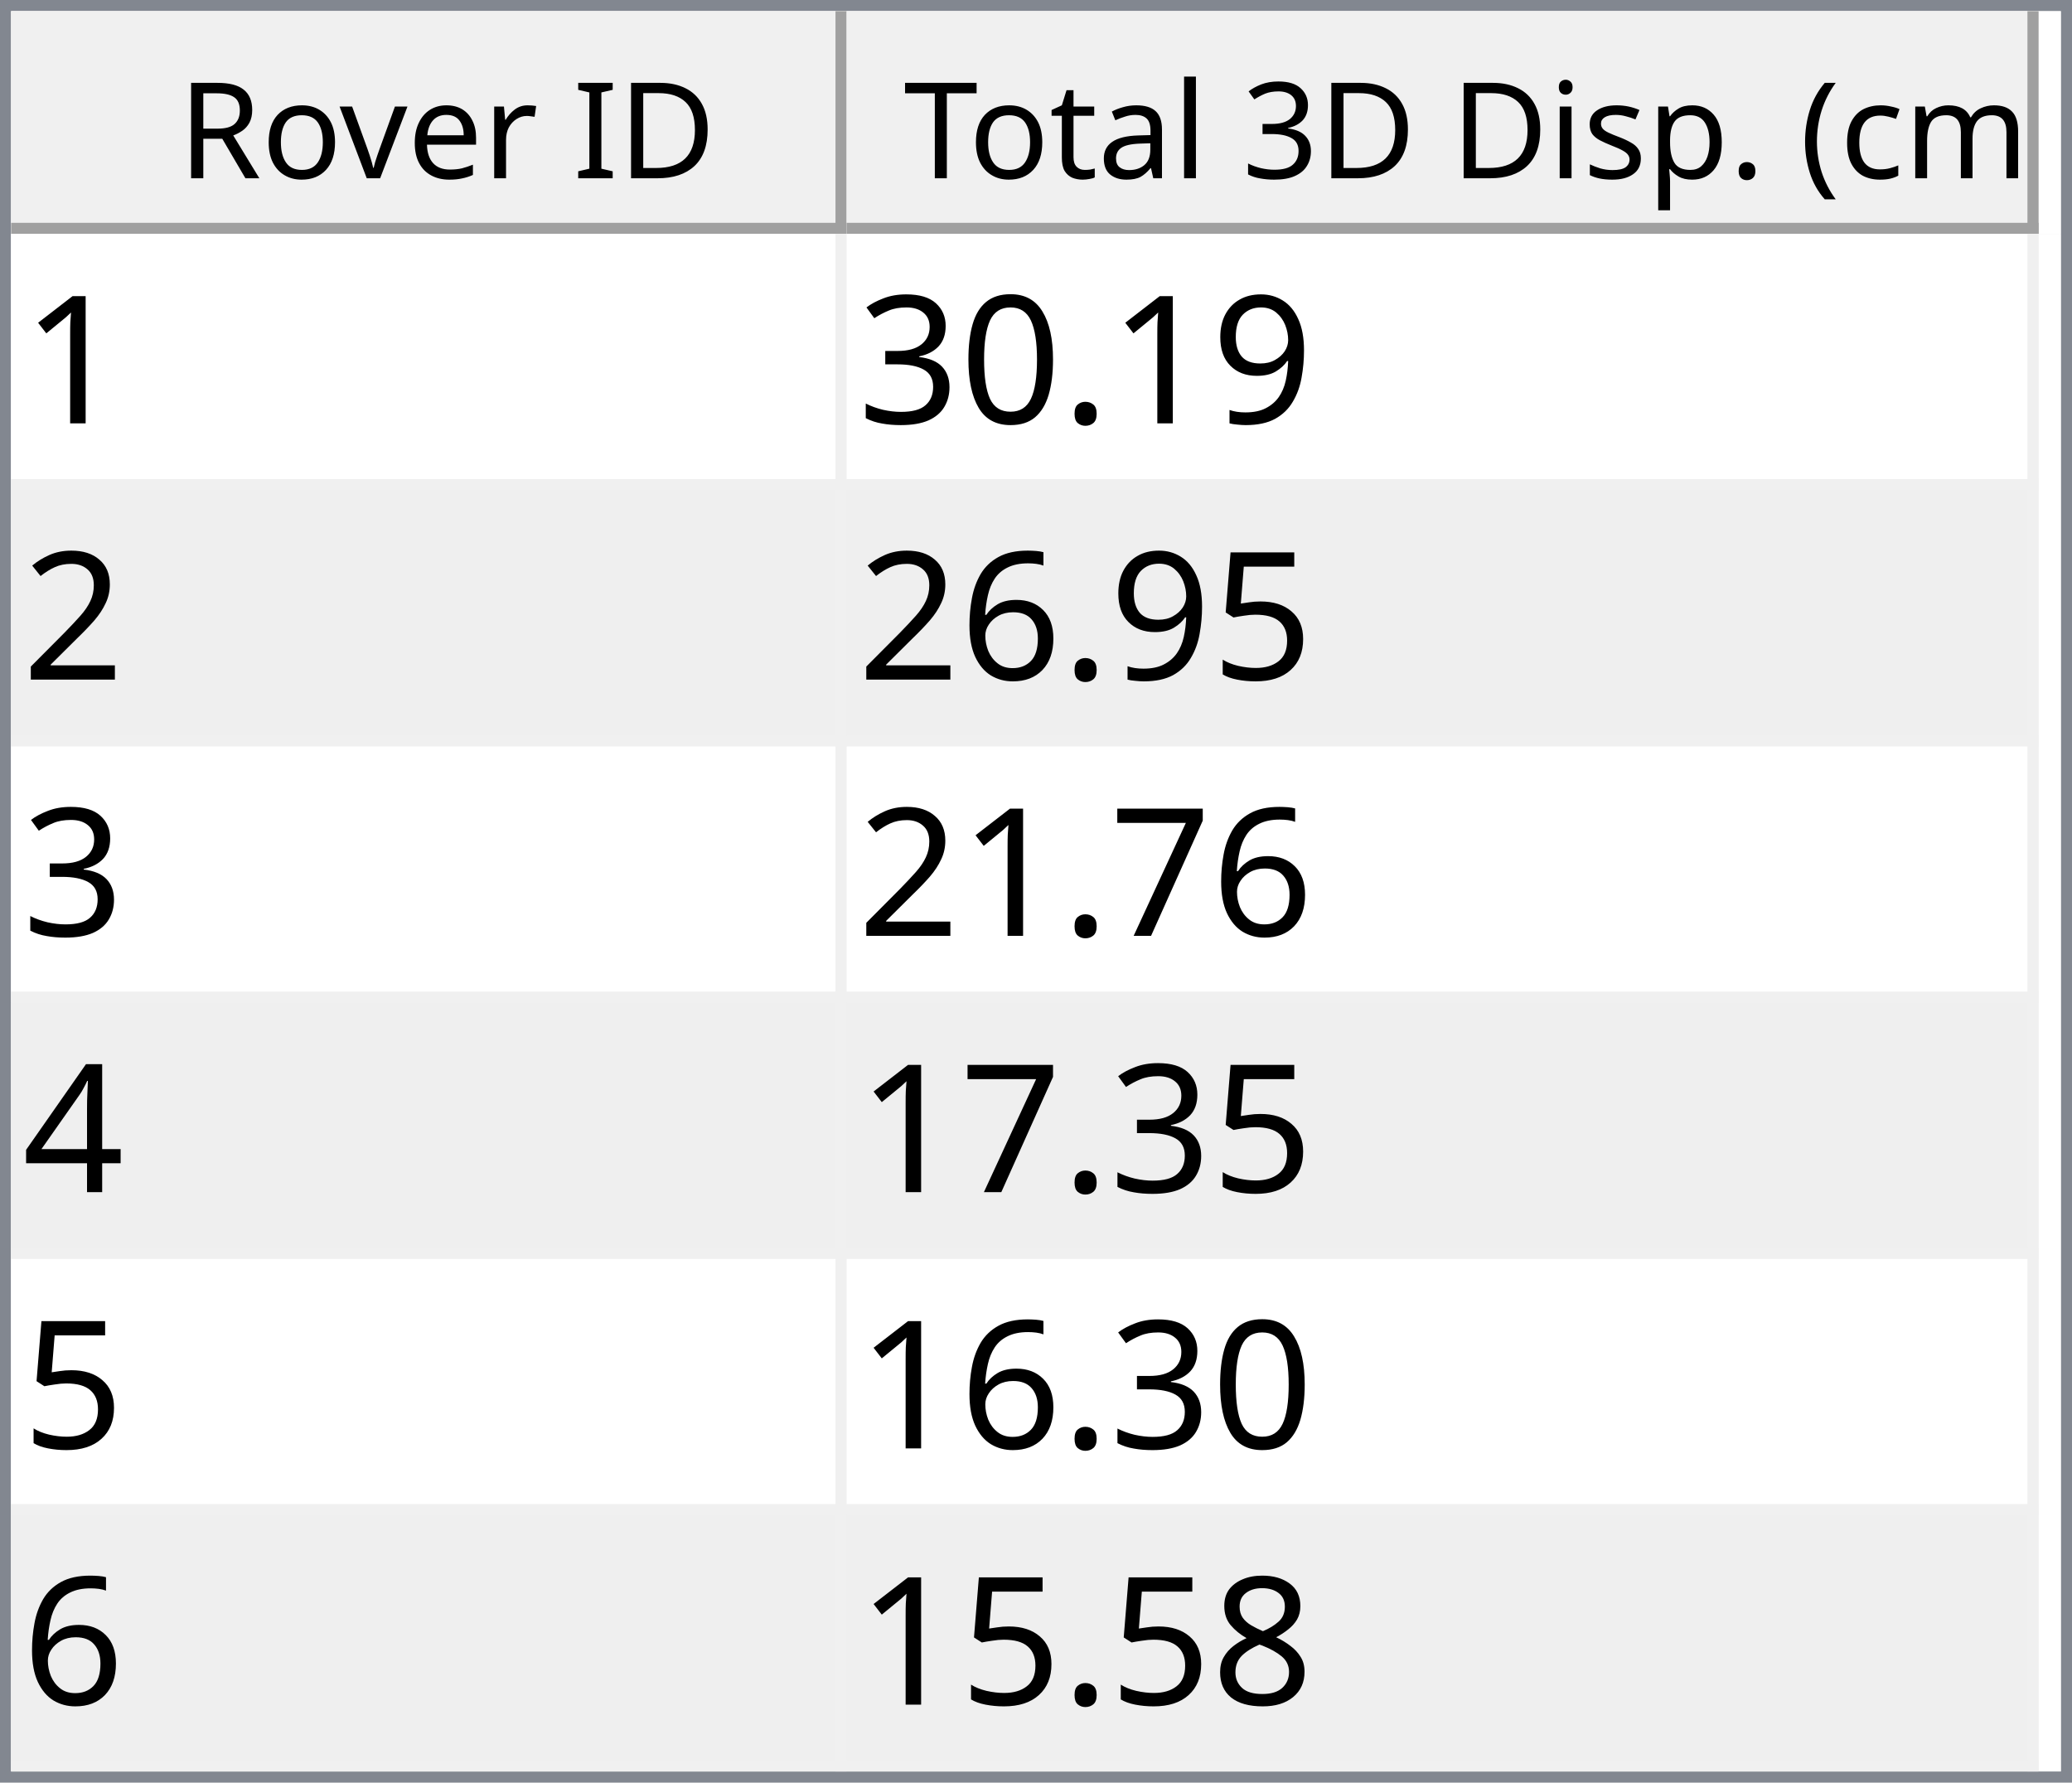
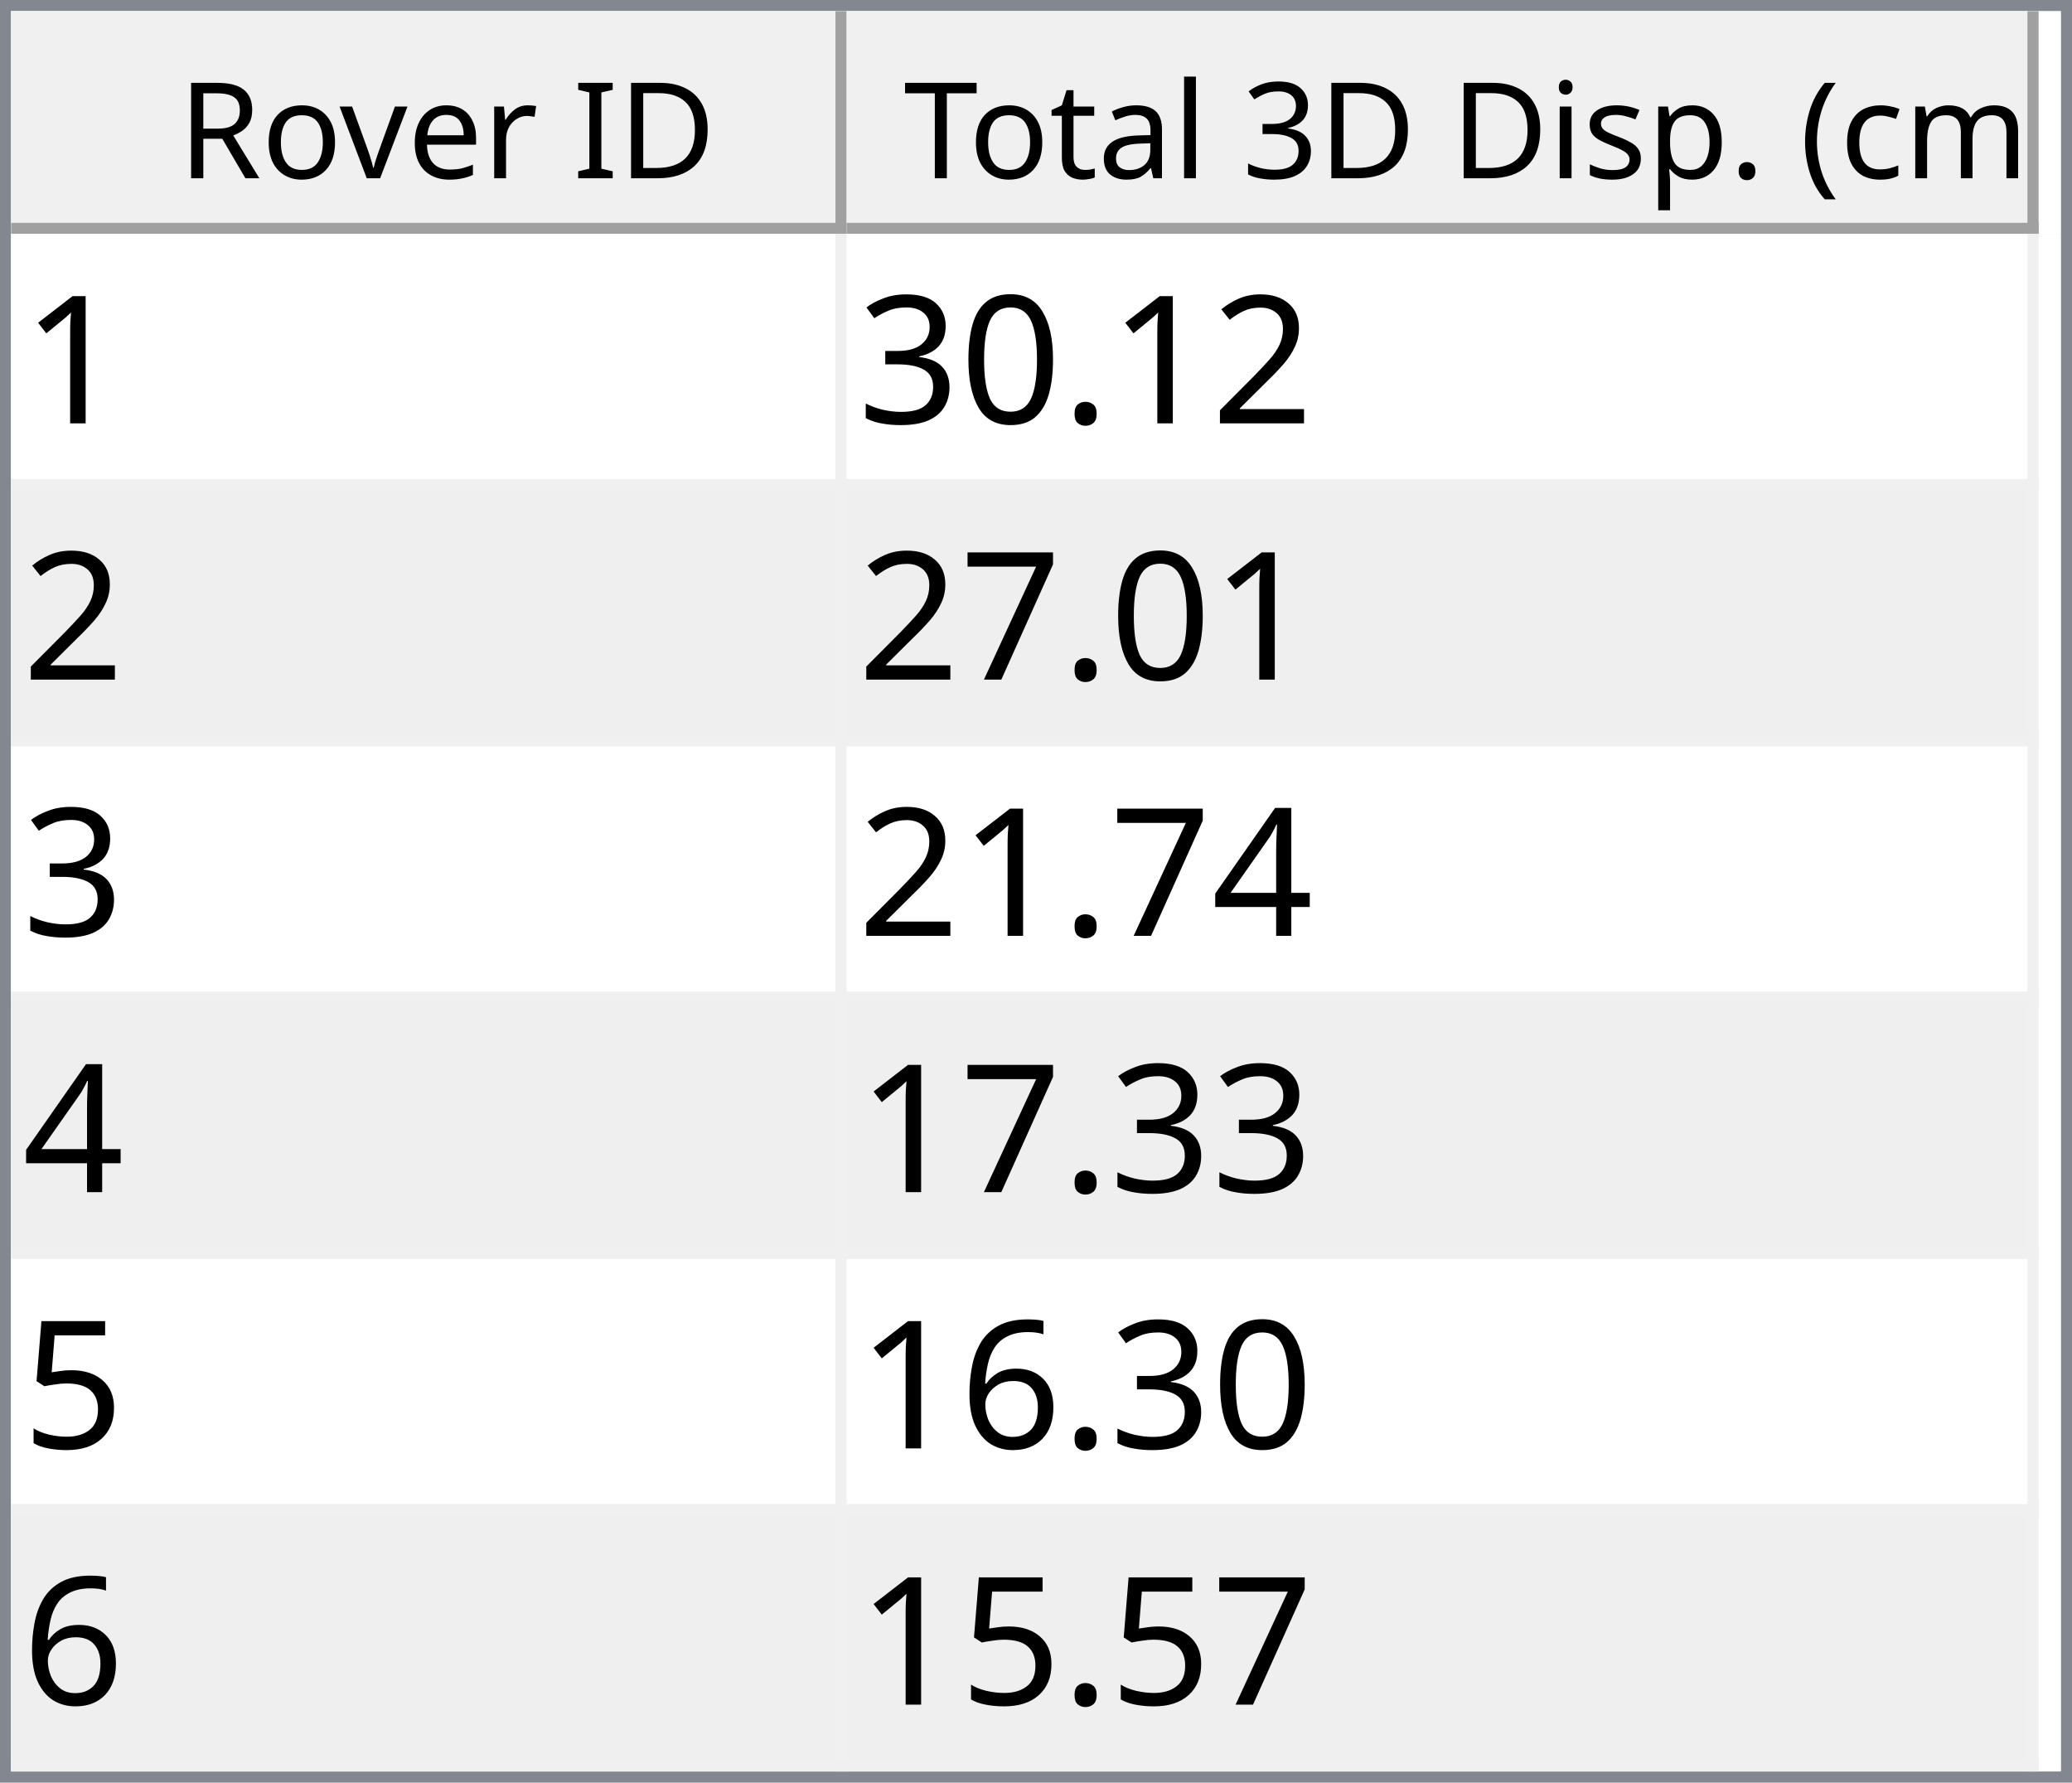
<svg xmlns="http://www.w3.org/2000/svg" style="fill-opacity:1; color-rendering:auto; color-interpolation:auto; text-rendering:auto; stroke:black; stroke-linecap:square; stroke-miterlimit:10; shape-rendering:auto; stroke-opacity:1; fill:black; stroke-dasharray:none; font-weight:normal; stroke-width:1; font-family:'Dialog'; font-style:normal; stroke-linejoin:miter; font-size:12px; stroke-dashoffset:0; image-rendering:auto;" width="186" height="160">
  <defs id="genericDefs" />
  <g>
    <defs id="defs1">
      <clipPath clipPathUnits="userSpaceOnUse" id="clipPath1">
        <path d="M0 0 L186 0 L186 160 L0 160 L0 0 Z" />
      </clipPath>
      <clipPath clipPathUnits="userSpaceOnUse" id="clipPath2">
        <path d="M0 0 L0 160 L186 160 L186 0 Z" />
      </clipPath>
      <clipPath clipPathUnits="userSpaceOnUse" id="clipPath3">
        <path d="M0 0 L0 20 L184 20 L184 0 Z" />
      </clipPath>
      <clipPath clipPathUnits="userSpaceOnUse" id="clipPath4">
        <path d="M0 0 L0 20 L75 20 L75 0 Z" />
      </clipPath>
      <clipPath clipPathUnits="userSpaceOnUse" id="clipPath5">
        <path d="M1 1 L1 19 L74 19 L74 1 Z" />
      </clipPath>
      <clipPath clipPathUnits="userSpaceOnUse" id="clipPath6">
        <path d="M0 0 L0 18 L73 18 L73 0 Z" />
      </clipPath>
      <clipPath clipPathUnits="userSpaceOnUse" id="clipPath7">
        <path d="M-0.5 -0.5 L-0.5 19.5 L74.5 19.5 L74.5 -0.5 Z" />
      </clipPath>
      <clipPath clipPathUnits="userSpaceOnUse" id="clipPath8">
        <path d="M0 0 L0 20 L107 20 L107 0 Z" />
      </clipPath>
      <clipPath clipPathUnits="userSpaceOnUse" id="clipPath9">
        <path d="M1 1 L1 19 L106 19 L106 1 Z" />
      </clipPath>
      <clipPath clipPathUnits="userSpaceOnUse" id="clipPath10">
        <path d="M0 0 L0 18 L105 18 L105 0 Z" />
      </clipPath>
      <clipPath clipPathUnits="userSpaceOnUse" id="clipPath11">
        <path d="M-0.5 -0.5 L-0.5 19.5 L106.5 19.5 L106.5 -0.5 Z" />
      </clipPath>
      <clipPath clipPathUnits="userSpaceOnUse" id="clipPath12">
        <path d="M0 0 L0 138 L184 138 L184 0 Z" />
      </clipPath>
      <clipPath clipPathUnits="userSpaceOnUse" id="clipPath13">
        <path d="M0 0 L0 138 L182 138 L182 0 Z" />
      </clipPath>
      <clipPath clipPathUnits="userSpaceOnUse" id="clipPath14">
        <path d="M-0.5 -0.5 L-0.5 137.5 L181.5 137.5 L181.5 -0.5 Z" />
      </clipPath>
      <clipPath clipPathUnits="userSpaceOnUse" id="clipPath15">
        <path d="M0 0 L0 22 L74 22 L74 0 Z" />
      </clipPath>
      <clipPath clipPathUnits="userSpaceOnUse" id="clipPath16">
        <path d="M0 0 L0 22 L106 22 L106 0 Z" />
      </clipPath>
      <font horiz-adv-x="64.551" id="font1">
        <font-face ascent="107.91" descent="25.098" units-per-em="100" style="font-style:normal; font-family:Segoe UI; font-weight:normal;" />
        <missing-glyph horiz-adv-x="64.551" d="M8.109 0 L8.109 68.266 L56.453 68.266 L56.453 0 L8.109 0 ZM15.328 7.234 L49.219 7.234 L49.219 61.031 L15.328 61.031 L15.328 7.234 Z" />
        <glyph unicode="D" horiz-adv-x="70.117" d="M9.188 0 L9.188 70.016 L28.516 70.016 Q65.531 70.016 65.531 35.891 Q65.531 19.672 55.25 9.836 Q44.969 0 27.734 0 L9.188 0 ZM17.391 62.594 L17.391 7.422 L27.828 7.422 Q41.609 7.422 49.273 14.797 Q56.938 22.172 56.938 35.688 Q56.938 62.594 28.328 62.594 L17.391 62.594 Z" />
        <glyph unicode="I" horiz-adv-x="26.611" d="M17.391 0 L9.188 0 L9.188 70.016 L17.391 70.016 L17.391 0 Z" />
        <glyph unicode=" " horiz-adv-x="27.393" d="" />
        <glyph unicode="r" horiz-adv-x="34.766" d="M34.188 41.891 Q32.078 43.5 28.125 43.5 Q23 43.5 19.555 38.672 Q16.109 33.844 16.109 25.484 L16.109 0 L8.109 0 L8.109 50 L16.109 50 L16.109 39.703 L16.312 39.703 Q18.016 44.969 21.531 47.922 Q25.047 50.875 29.391 50.875 Q32.516 50.875 34.188 50.203 L34.188 41.891 Z" />
        <glyph unicode="e" horiz-adv-x="52.295" d="M48.297 23 L12.984 23 Q13.188 14.656 17.484 10.109 Q21.781 5.562 29.297 5.562 Q37.75 5.562 44.828 11.141 L44.828 3.609 Q38.234 -1.172 27.391 -1.172 Q16.797 -1.172 10.742 5.641 Q4.688 12.453 4.688 24.812 Q4.688 36.469 11.305 43.82 Q17.922 51.172 27.734 51.172 Q37.547 51.172 42.922 44.828 Q48.297 38.484 48.297 27.203 L48.297 23 ZM40.094 29.781 Q40.047 36.719 36.75 40.578 Q33.453 44.438 27.594 44.438 Q21.922 44.438 17.969 40.383 Q14.016 36.328 13.094 29.781 L40.094 29.781 Z" />
        <glyph unicode="v" horiz-adv-x="47.9" d="M47.406 50 L27.484 0 L19.625 0 L0.688 50 L9.469 50 L22.172 13.672 Q23.578 9.672 23.922 6.688 L24.125 6.688 Q24.609 10.453 25.688 13.484 L38.969 50 L47.406 50 Z" />
        <glyph unicode="o" horiz-adv-x="58.594" d="M29 -1.172 Q17.922 -1.172 11.305 5.836 Q4.688 12.844 4.688 24.422 Q4.688 37.016 11.57 44.094 Q18.453 51.172 30.172 51.172 Q41.359 51.172 47.633 44.289 Q53.906 37.406 53.906 25.203 Q53.906 13.234 47.141 6.031 Q40.375 -1.172 29 -1.172 ZM29.594 44.438 Q21.875 44.438 17.383 39.188 Q12.891 33.938 12.891 24.703 Q12.891 15.828 17.43 10.695 Q21.969 5.562 29.594 5.562 Q37.359 5.562 41.531 10.594 Q45.703 15.625 45.703 24.906 Q45.703 34.281 41.531 39.359 Q37.359 44.438 29.594 44.438 Z" />
        <glyph unicode="R" horiz-adv-x="59.814" d="M59.375 0 L49.609 0 L37.891 19.625 Q36.281 22.359 34.766 24.289 Q33.25 26.219 31.664 27.438 Q30.078 28.656 28.25 29.219 Q26.422 29.781 24.125 29.781 L17.391 29.781 L17.391 0 L9.188 0 L9.188 70.016 L30.078 70.016 Q34.672 70.016 38.555 68.867 Q42.438 67.719 45.289 65.375 Q48.141 63.031 49.758 59.547 Q51.375 56.062 51.375 51.375 Q51.375 47.703 50.273 44.656 Q49.172 41.609 47.148 39.211 Q45.125 36.812 42.266 35.133 Q39.406 33.453 35.844 32.516 L35.844 32.328 Q37.594 31.547 38.891 30.547 Q40.188 29.547 41.359 28.18 Q42.531 26.812 43.68 25.078 Q44.828 23.344 46.234 21.047 L59.375 0 ZM17.391 62.594 L17.391 37.203 L28.516 37.203 Q31.594 37.203 34.203 38.133 Q36.812 39.062 38.719 40.797 Q40.625 42.531 41.703 45.047 Q42.781 47.562 42.781 50.688 Q42.781 56.297 39.141 59.445 Q35.5 62.594 28.609 62.594 L17.391 62.594 Z" />
        <glyph unicode=")" horiz-adv-x="30.176" d="M8.297 -15.922 L1.172 -15.922 Q16.406 2.344 16.406 26.812 Q16.406 51.469 1.078 70.016 L8.297 70.016 Q23.531 52.156 23.531 26.703 Q23.531 1.375 8.297 -15.922 Z" />
        <glyph unicode="m" horiz-adv-x="86.133" d="M79.109 0 L71.094 0 L71.094 28.719 Q71.094 37.016 68.531 40.727 Q65.969 44.438 59.906 44.438 Q54.781 44.438 51.195 39.75 Q47.609 35.062 47.609 28.516 L47.609 0 L39.594 0 L39.594 29.688 Q39.594 44.438 28.219 44.438 Q22.953 44.438 19.531 40.016 Q16.109 35.594 16.109 28.516 L16.109 0 L8.109 0 L8.109 50 L16.109 50 L16.109 42.094 L16.312 42.094 Q21.625 51.172 31.844 51.172 Q36.969 51.172 40.773 48.312 Q44.578 45.453 46 40.828 Q51.562 51.172 62.594 51.172 Q79.109 51.172 79.109 30.812 L79.109 0 Z" />
        <glyph unicode="c" horiz-adv-x="46.191" d="M42.188 2.297 Q36.422 -1.172 28.516 -1.172 Q17.828 -1.172 11.258 5.789 Q4.688 12.75 4.688 23.828 Q4.688 36.188 11.766 43.68 Q18.844 51.172 30.672 51.172 Q37.25 51.172 42.281 48.734 L42.281 40.531 Q36.719 44.438 30.375 44.438 Q22.703 44.438 17.797 38.945 Q12.891 33.453 12.891 24.516 Q12.891 15.719 17.508 10.641 Q22.125 5.562 29.891 5.562 Q36.422 5.562 42.188 9.906 L42.188 2.297 Z" />
        <glyph unicode="(" horiz-adv-x="30.176" d="M29.109 -15.922 L21.969 -15.922 Q6.844 1.375 6.844 26.703 Q6.844 52.156 21.969 70.016 L29.203 70.016 Q13.875 51.469 13.875 26.812 Q13.875 2.344 29.109 -15.922 Z" />
        <glyph unicode="." horiz-adv-x="21.68" d="M10.891 -1.078 Q8.641 -1.078 7.055 0.539 Q5.469 2.156 5.469 4.391 Q5.469 6.641 7.055 8.273 Q8.641 9.906 10.891 9.906 Q13.188 9.906 14.797 8.273 Q16.406 6.641 16.406 4.391 Q16.406 2.156 14.797 0.539 Q13.188 -1.078 10.891 -1.078 Z" />
        <glyph unicode="p" horiz-adv-x="58.789" d="M16.312 7.234 L16.109 7.234 L16.109 -23 L8.109 -23 L8.109 50 L16.109 50 L16.109 41.219 L16.312 41.219 Q22.219 51.172 33.594 51.172 Q43.266 51.172 48.688 44.461 Q54.109 37.75 54.109 26.469 Q54.109 13.922 48 6.375 Q41.891 -1.172 31.297 -1.172 Q21.578 -1.172 16.312 7.234 ZM16.109 27.391 L16.109 20.406 Q16.109 14.203 20.141 9.883 Q24.172 5.562 30.375 5.562 Q37.641 5.562 41.773 11.133 Q45.906 16.703 45.906 26.609 Q45.906 34.969 42.047 39.703 Q38.188 44.438 31.594 44.438 Q24.609 44.438 20.359 39.578 Q16.109 34.719 16.109 27.391 Z" />
        <glyph unicode="s" horiz-adv-x="42.432" d="M5.078 1.812 L5.078 10.406 Q11.625 5.562 19.484 5.562 Q30.031 5.562 30.031 12.594 Q30.031 14.594 29.125 15.992 Q28.219 17.391 26.68 18.461 Q25.141 19.531 23.07 20.383 Q21 21.234 18.609 22.172 Q15.281 23.484 12.766 24.828 Q10.25 26.172 8.57 27.859 Q6.891 29.547 6.031 31.695 Q5.172 33.844 5.172 36.719 Q5.172 40.234 6.789 42.945 Q8.406 45.656 11.086 47.484 Q13.766 49.312 17.211 50.242 Q20.656 51.172 24.312 51.172 Q30.812 51.172 35.938 48.922 L35.938 40.828 Q30.422 44.438 23.25 44.438 Q21 44.438 19.195 43.922 Q17.391 43.406 16.094 42.477 Q14.797 41.547 14.086 40.258 Q13.375 38.969 13.375 37.406 Q13.375 35.453 14.086 34.133 Q14.797 32.812 16.164 31.789 Q17.531 30.766 19.484 29.938 Q21.438 29.109 23.922 28.125 Q27.25 26.859 29.883 25.516 Q32.516 24.172 34.375 22.484 Q36.234 20.797 37.234 18.602 Q38.234 16.406 38.234 13.375 Q38.234 9.672 36.602 6.938 Q34.969 4.203 32.234 2.398 Q29.5 0.594 25.93 -0.289 Q22.359 -1.172 18.453 -1.172 Q10.75 -1.172 5.078 1.812 Z" />
        <glyph unicode="i" horiz-adv-x="24.219" d="M12.203 62.703 Q10.062 62.703 8.547 64.164 Q7.031 65.625 7.031 67.875 Q7.031 70.125 8.547 71.609 Q10.062 73.094 12.203 73.094 Q14.406 73.094 15.945 71.609 Q17.484 70.125 17.484 67.875 Q17.484 65.719 15.945 64.211 Q14.406 62.703 12.203 62.703 ZM16.109 0 L8.109 0 L8.109 50 L16.109 50 L16.109 0 Z" />
        <glyph unicode="3" horiz-adv-x="53.906" d="M46.531 19.828 Q46.531 15.094 44.75 11.211 Q42.969 7.328 39.719 4.57 Q36.469 1.812 31.93 0.297 Q27.391 -1.219 21.922 -1.219 Q11.922 -1.219 6 2.594 L6 11.188 Q13.094 5.609 22.219 5.609 Q25.875 5.609 28.828 6.539 Q31.781 7.469 33.906 9.227 Q36.031 10.984 37.18 13.477 Q38.328 15.969 38.328 19.094 Q38.328 32.812 18.797 32.812 L12.984 32.812 L12.984 39.594 L18.5 39.594 Q35.797 39.594 35.797 52.484 Q35.797 64.406 22.609 64.406 Q15.188 64.406 8.688 59.422 L8.688 67.188 Q15.375 71.188 24.609 71.188 Q29 71.188 32.57 69.969 Q36.141 68.75 38.68 66.555 Q41.219 64.359 42.609 61.281 Q44 58.203 44 54.5 Q44 40.672 30.031 36.719 L30.031 36.531 Q33.594 36.141 36.625 34.797 Q39.656 33.453 41.852 31.305 Q44.047 29.156 45.289 26.25 Q46.531 23.344 46.531 19.828 Z" />
        <glyph unicode="l" horiz-adv-x="24.219" d="M16.109 0 L8.109 0 L8.109 74.031 L16.109 74.031 L16.109 0 Z" />
        <glyph unicode="a" horiz-adv-x="50.879" d="M43.891 0 L35.891 0 L35.891 7.812 L35.688 7.812 Q30.469 -1.172 20.312 -1.172 Q12.844 -1.172 8.617 2.781 Q4.391 6.734 4.391 13.281 Q4.391 27.297 20.906 29.594 L35.891 31.688 Q35.891 44.438 25.594 44.438 Q16.547 44.438 9.281 38.281 L9.281 46.484 Q16.656 51.172 26.266 51.172 Q43.891 51.172 43.891 32.516 L43.891 0 ZM35.891 25.297 L23.828 23.641 Q18.266 22.859 15.43 20.875 Q12.594 18.891 12.594 13.875 Q12.594 10.203 15.211 7.883 Q17.828 5.562 22.172 5.562 Q28.125 5.562 32.008 9.742 Q35.891 13.922 35.891 20.312 L35.891 25.297 Z" />
        <glyph unicode="t" horiz-adv-x="33.887" d="M31.297 0.484 Q28.469 -1.078 23.828 -1.078 Q10.688 -1.078 10.688 13.578 L10.688 43.172 L2.094 43.172 L2.094 50 L10.688 50 L10.688 62.203 L18.703 64.797 L18.703 50 L31.297 50 L31.297 43.172 L18.703 43.172 L18.703 14.984 Q18.703 9.969 20.414 7.82 Q22.125 5.672 26.078 5.672 Q29.109 5.672 31.297 7.328 L31.297 0.484 Z" />
        <glyph unicode="T" horiz-adv-x="52.393" d="M50.594 62.594 L30.375 62.594 L30.375 0 L22.172 0 L22.172 62.594 L2 62.594 L2 70.016 L50.594 70.016 L50.594 62.594 Z" />
      </font>
      <font horiz-adv-x="75.0" id="font2">
        <font-face ascent="100.537" descent="21.973" units-per-em="100" style="font-style:normal; font-family:sans-serif; font-weight:normal;" />
        <missing-glyph horiz-adv-x="75.0" d="M12.5 0 L12.5 62.5 L62.5 62.5 L62.5 0 L12.5 0 ZM14.062 1.562 L60.938 1.562 L60.938 60.938 L14.062 60.938 L14.062 1.562 Z" />
        <glyph unicode="1" horiz-adv-x="55.615" d="M37.25 0 L28.469 0 L28.469 56 Q25.297 52.984 20.141 49.953 Q14.984 46.922 10.891 45.406 L10.891 53.906 Q18.266 57.375 23.781 62.305 Q29.297 67.234 31.594 71.875 L37.25 71.875 L37.25 0 Z" />
-         <glyph unicode="9" horiz-adv-x="55.615" d="M5.469 16.547 L13.922 17.328 Q14.984 11.375 18.016 8.688 Q21.047 6 25.781 6 Q29.828 6 32.883 7.859 Q35.938 9.719 37.891 12.82 Q39.844 15.922 41.164 21.195 Q42.484 26.469 42.484 31.938 Q42.484 32.516 42.438 33.688 Q39.797 29.5 35.234 26.883 Q30.672 24.266 25.344 24.266 Q16.453 24.266 10.305 30.711 Q4.156 37.156 4.156 47.703 Q4.156 58.594 10.578 65.234 Q17 71.875 26.656 71.875 Q33.641 71.875 39.43 68.117 Q45.219 64.359 48.219 57.398 Q51.219 50.438 51.219 37.25 Q51.219 23.531 48.242 15.406 Q45.266 7.281 39.383 3.031 Q33.5 -1.219 25.594 -1.219 Q17.188 -1.219 11.867 3.445 Q6.547 8.109 5.469 16.547 ZM41.453 48.141 Q41.453 55.719 37.43 60.156 Q33.406 64.594 27.734 64.594 Q21.875 64.594 17.531 59.812 Q13.188 55.031 13.188 47.406 Q13.188 40.578 17.312 36.305 Q21.438 32.031 27.484 32.031 Q33.594 32.031 37.523 36.305 Q41.453 40.578 41.453 48.141 Z" />
+         <glyph unicode="2" horiz-adv-x="55.615" d="M50.344 8.453 L50.344 0 L3.031 0 Q2.938 3.172 4.047 6.109 Q5.859 10.938 9.836 15.625 Q13.812 20.312 21.344 26.469 Q33.016 36.031 37.117 41.625 Q41.219 47.219 41.219 52.203 Q41.219 57.422 37.477 61.008 Q33.734 64.594 27.734 64.594 Q21.391 64.594 17.578 60.789 Q13.766 56.984 13.719 50.25 L4.688 51.172 Q5.609 61.281 11.664 66.578 Q17.719 71.875 27.938 71.875 Q38.234 71.875 44.242 66.164 Q50.25 60.453 50.25 52 Q50.25 47.703 48.492 43.555 Q46.734 39.406 42.656 34.812 Q38.578 30.219 29.109 22.219 Q21.188 15.578 18.945 13.211 Q16.703 10.844 15.234 8.453 L50.344 8.453 Z" />
        <glyph unicode="." horiz-adv-x="27.783" d="M9.078 0 L9.078 10.016 L19.094 10.016 L19.094 0 L9.078 0 Z" />
        <glyph unicode="0" horiz-adv-x="55.615" d="M4.156 35.297 Q4.156 48 6.766 55.742 Q9.375 63.484 14.523 67.68 Q19.672 71.875 27.484 71.875 Q33.25 71.875 37.594 69.555 Q41.938 67.234 44.773 62.867 Q47.609 58.5 49.219 52.227 Q50.828 45.953 50.828 35.297 Q50.828 22.703 48.242 14.969 Q45.656 7.234 40.508 3.008 Q35.359 -1.219 27.484 -1.219 Q17.141 -1.219 11.234 6.203 Q4.156 15.141 4.156 35.297 ZM13.188 35.297 Q13.188 17.672 17.312 11.836 Q21.438 6 27.484 6 Q33.547 6 37.672 11.859 Q41.797 17.719 41.797 35.297 Q41.797 52.984 37.672 58.789 Q33.547 64.594 27.391 64.594 Q21.344 64.594 17.719 59.469 Q13.188 52.938 13.188 35.297 Z" />
        <glyph unicode="3" horiz-adv-x="55.615" d="M4.203 18.891 L12.984 20.062 Q14.5 12.594 18.141 9.297 Q21.781 6 27 6 Q33.203 6 37.477 10.297 Q41.75 14.594 41.75 20.953 Q41.75 27 37.797 30.93 Q33.844 34.859 27.734 34.859 Q25.25 34.859 21.531 33.891 L22.516 41.609 Q23.391 41.5 23.922 41.5 Q29.547 41.5 34.039 44.43 Q38.531 47.359 38.531 53.469 Q38.531 58.297 35.258 61.477 Q31.984 64.656 26.812 64.656 Q21.688 64.656 18.266 61.43 Q14.844 58.203 13.875 51.766 L5.078 53.328 Q6.688 62.156 12.398 67.016 Q18.109 71.875 26.609 71.875 Q32.469 71.875 37.398 69.359 Q42.328 66.844 44.945 62.5 Q47.562 58.156 47.562 53.266 Q47.562 48.641 45.07 44.828 Q42.578 41.016 37.703 38.766 Q44.047 37.312 47.562 32.695 Q51.078 28.078 51.078 21.141 Q51.078 11.766 44.242 5.25 Q37.406 -1.266 26.953 -1.266 Q17.531 -1.266 11.305 4.352 Q5.078 9.969 4.203 18.891 Z" />
-         <glyph unicode="2" horiz-adv-x="55.615" d="M50.344 8.453 L50.344 0 L3.031 0 Q2.938 3.172 4.047 6.109 Q5.859 10.938 9.836 15.625 Q13.812 20.312 21.344 26.469 Q33.016 36.031 37.117 41.625 Q41.219 47.219 41.219 52.203 Q41.219 57.422 37.477 61.008 Q33.734 64.594 27.734 64.594 Q21.391 64.594 17.578 60.789 Q13.766 56.984 13.719 50.25 L4.688 51.172 Q5.609 61.281 11.664 66.578 Q17.719 71.875 27.938 71.875 Q38.234 71.875 44.242 66.164 Q50.25 60.453 50.25 52 Q50.25 47.703 48.492 43.555 Q46.734 39.406 42.656 34.812 Q38.578 30.219 29.109 22.219 Q21.188 15.578 18.945 13.211 Q16.703 10.844 15.234 8.453 L50.344 8.453 Z" />
+         <glyph unicode="7" horiz-adv-x="55.615" d="M4.734 62.203 L4.734 70.656 L51.078 70.656 L51.078 63.812 Q44.234 56.547 37.523 44.484 Q30.812 32.422 27.156 19.672 Q24.516 10.688 23.781 0 L14.75 0 Q14.891 8.453 18.062 20.414 Q21.234 32.375 27.172 43.484 Q33.109 54.594 39.797 62.203 L4.734 62.203 Z" />
+         <glyph unicode="4" horiz-adv-x="55.615" d="M32.328 0 L32.328 17.141 L1.266 17.141 L1.266 25.203 L33.938 71.578 L41.109 71.578 L41.109 25.203 L50.781 25.203 L50.781 17.141 L41.109 17.141 L41.109 0 L32.328 0 ZM32.328 25.203 L32.328 57.469 L9.906 25.203 L32.328 25.203 Z" />
        <glyph unicode="5" horiz-adv-x="55.615" d="M4.156 18.75 L13.375 19.531 Q14.406 12.797 18.141 9.398 Q21.875 6 27.156 6 Q33.5 6 37.891 10.789 Q42.281 15.578 42.281 23.484 Q42.281 31 38.062 35.352 Q33.844 39.703 27 39.703 Q22.75 39.703 19.336 37.773 Q15.922 35.844 13.969 32.766 L5.719 33.844 L12.641 70.609 L48.25 70.609 L48.25 62.203 L19.672 62.203 L15.828 42.969 Q22.266 47.469 29.344 47.469 Q38.719 47.469 45.164 40.969 Q51.609 34.469 51.609 24.266 Q51.609 14.547 45.953 7.469 Q39.062 -1.219 27.156 -1.219 Q17.391 -1.219 11.211 4.25 Q5.031 9.719 4.156 18.75 Z" />
        <glyph unicode="6" horiz-adv-x="55.615" d="M49.75 54.047 L41.016 53.375 Q39.844 58.547 37.703 60.891 Q34.125 64.656 28.906 64.656 Q24.703 64.656 21.531 62.312 Q17.391 59.281 14.992 53.469 Q12.594 47.656 12.5 36.922 Q15.672 41.75 20.266 44.094 Q24.859 46.438 29.891 46.438 Q38.672 46.438 44.852 39.969 Q51.031 33.5 51.031 23.25 Q51.031 16.5 48.125 10.719 Q45.219 4.938 40.141 1.859 Q35.062 -1.219 28.609 -1.219 Q17.625 -1.219 10.695 6.859 Q3.766 14.938 3.766 33.5 Q3.766 54.25 11.422 63.672 Q18.109 71.875 29.438 71.875 Q37.891 71.875 43.289 67.141 Q48.688 62.406 49.75 54.047 ZM13.875 23.188 Q13.875 18.656 15.797 14.508 Q17.719 10.359 21.188 8.18 Q24.656 6 28.469 6 Q34.031 6 38.039 10.492 Q42.047 14.984 42.047 22.703 Q42.047 30.125 38.086 34.398 Q34.125 38.672 28.125 38.672 Q22.172 38.672 18.023 34.398 Q13.875 30.125 13.875 23.188 Z" />
-         <glyph unicode="7" horiz-adv-x="55.615" d="M4.734 62.203 L4.734 70.656 L51.078 70.656 L51.078 63.812 Q44.234 56.547 37.523 44.484 Q30.812 32.422 27.156 19.672 Q24.516 10.688 23.781 0 L14.75 0 Q14.891 8.453 18.062 20.414 Q21.234 32.375 27.172 43.484 Q33.109 54.594 39.797 62.203 L4.734 62.203 Z" />
-         <glyph unicode="4" horiz-adv-x="55.615" d="M32.328 0 L32.328 17.141 L1.266 17.141 L1.266 25.203 L33.938 71.578 L41.109 71.578 L41.109 25.203 L50.781 25.203 L50.781 17.141 L41.109 17.141 L41.109 0 L32.328 0 ZM32.328 25.203 L32.328 57.469 L9.906 25.203 L32.328 25.203 Z" />
-         <glyph unicode="8" horiz-adv-x="55.615" d="M17.672 38.812 Q12.203 40.828 9.57 44.539 Q6.938 48.25 6.938 53.422 Q6.938 61.234 12.555 66.555 Q18.172 71.875 27.484 71.875 Q36.859 71.875 42.578 66.43 Q48.297 60.984 48.297 53.172 Q48.297 48.188 45.68 44.508 Q43.062 40.828 37.75 38.812 Q44.344 36.672 47.781 31.883 Q51.219 27.094 51.219 20.453 Q51.219 11.281 44.727 5.031 Q38.234 -1.219 27.641 -1.219 Q17.047 -1.219 10.547 5.055 Q4.047 11.328 4.047 20.703 Q4.047 27.688 7.594 32.398 Q11.141 37.109 17.672 38.812 ZM15.922 53.719 Q15.922 48.641 19.195 45.414 Q22.469 42.188 27.688 42.188 Q32.766 42.188 36.016 45.383 Q39.266 48.578 39.266 53.219 Q39.266 58.062 35.914 61.359 Q32.562 64.656 27.594 64.656 Q22.562 64.656 19.242 61.43 Q15.922 58.203 15.922 53.719 ZM13.094 20.656 Q13.094 16.891 14.875 13.375 Q16.656 9.859 20.172 7.93 Q23.688 6 27.734 6 Q34.031 6 38.133 10.055 Q42.234 14.109 42.234 20.359 Q42.234 26.703 38.016 30.859 Q33.797 35.016 27.438 35.016 Q21.234 35.016 17.164 30.914 Q13.094 26.812 13.094 20.656 Z" />
      </font>
    </defs>
    <g style="fill:white; stroke:white;">
      <rect x="0" y="0" width="186" style="clip-path:url(#clipPath1); stroke:none;" height="160" />
    </g>
    <g style="fill:white; text-rendering:optimizeSpeed; color-rendering:optimizeSpeed; image-rendering:optimizeSpeed; shape-rendering:crispEdges; stroke:white; color-interpolation:sRGB;">
      <rect x="0" width="186" height="160" y="0" style="stroke:none;" />
      <path style="stroke:none;" d="M0 160 L186 160 L186 0 L0 0 Z" />
    </g>
    <g style="fill:rgb(240,240,240); font-family:'Segoe UI'; stroke:rgb(240,240,240);">
      <rect x="0" y="0" width="186" style="clip-path:url(#clipPath2); stroke:none;" height="160" />
    </g>
    <g style="fill:rgb(130,135,144); font-family:'Segoe UI'; stroke:rgb(130,135,144);">
      <path d="M0 0 L186 0 L186 160 L0 160 L0 0 ZM1 1 L185 1 L185 159 L1 159 L1 1 Z" style="fill-rule:evenodd; clip-path:url(#clipPath2); stroke:none;" />
    </g>
    <g style="fill:white; font-family:'Segoe UI'; stroke:white;" transform="translate(1,1)">
      <rect x="0" y="0" width="184" style="clip-path:url(#clipPath3); stroke:none;" height="20" />
    </g>
    <g style="fill:rgb(240,240,240); font-family:'Segoe UI'; stroke:rgb(240,240,240);" transform="translate(1,1)">
      <rect x="0" y="0" width="75" style="clip-path:url(#clipPath4); stroke:none;" height="20" />
    </g>
    <g style="font-family:'Segoe UI';" transform="translate(2,2)">
      <text x="14" xml:space="preserve" y="14" style="clip-path:url(#clipPath6); stroke:none;">Rover ID</text>
    </g>
    <g style="fill:rgb(160,160,160); font-family:'Segoe UI'; stroke:rgb(160,160,160); stroke-linejoin:bevel;" transform="translate(1.5,1.5)">
      <line x1="74" x2="74" y1="0" style="fill:none; clip-path:url(#clipPath7);" y2="19" />
    </g>
    <g style="fill:rgb(160,160,160); font-family:'Segoe UI'; stroke:rgb(160,160,160); stroke-linejoin:bevel;" transform="matrix(1,0,0,1,1,1) translate(0.5,0.5)">
      <line x1="0" x2="74" y1="19" style="fill:none; clip-path:url(#clipPath7);" y2="19" />
    </g>
    <g style="fill:rgb(240,240,240); font-family:'Segoe UI'; stroke:rgb(240,240,240);" transform="translate(76,1)">
      <rect x="0" y="0" width="107" style="clip-path:url(#clipPath8); stroke:none;" height="20" />
    </g>
    <g style="font-family:'Segoe UI';" transform="translate(77,2)">
      <text x="1" xml:space="preserve" y="14" style="clip-path:url(#clipPath10); stroke:none;"> Total 3D Disp. (cm)</text>
    </g>
    <g style="fill:rgb(160,160,160); font-family:'Segoe UI'; stroke:rgb(160,160,160); stroke-linejoin:bevel;" transform="translate(76.5,1.5)">
      <line x1="106" x2="106" y1="0" style="fill:none; clip-path:url(#clipPath11);" y2="19" />
    </g>
    <g style="fill:rgb(160,160,160); font-family:'Segoe UI'; stroke:rgb(160,160,160); stroke-linejoin:bevel;" transform="matrix(1,0,0,1,76,1) translate(0.5,0.5)">
      <line x1="0" x2="106" y1="19" style="fill:none; clip-path:url(#clipPath11);" y2="19" />
    </g>
    <g style="fill:white; font-family:'Segoe UI'; stroke:white;" transform="translate(1,21)">
      <rect x="0" y="0" width="184" style="clip-path:url(#clipPath12); stroke:none;" height="138" />
    </g>
    <g style="fill:rgb(240,240,240); font-size:16px; font-family:sans-serif; stroke:rgb(240,240,240);" transform="translate(1,21)">
      <rect x="0" y="0" width="182" style="clip-path:url(#clipPath13); stroke:none;" height="138" />
      <line transform="translate(0.5,0.5)" x1="0" x2="181" y1="22" style="clip-path:url(#clipPath14); fill:none; stroke-linejoin:bevel;" y2="22" />
    </g>
    <g transform="matrix(1,0,0,1,1,21) translate(0.5,0.5)" style="fill:rgb(240,240,240); font-size:16px; font-family:sans-serif; stroke:rgb(240,240,240); stroke-linejoin:bevel;">
      <line x1="0" x2="181" y1="45" style="fill:none; clip-path:url(#clipPath14);" y2="45" />
    </g>
    <g transform="matrix(1,0,0,1,1,21) translate(0.5,0.5)" style="fill:rgb(240,240,240); font-size:16px; font-family:sans-serif; stroke:rgb(240,240,240); stroke-linejoin:bevel;">
      <line x1="0" x2="181" y1="68" style="fill:none; clip-path:url(#clipPath14);" y2="68" />
    </g>
    <g transform="matrix(1,0,0,1,1,21) translate(0.5,0.5)" style="fill:rgb(240,240,240); font-size:16px; font-family:sans-serif; stroke:rgb(240,240,240); stroke-linejoin:bevel;">
      <line x1="0" x2="181" y1="91" style="fill:none; clip-path:url(#clipPath14);" y2="91" />
    </g>
    <g transform="matrix(1,0,0,1,1,21) translate(0.5,0.5)" style="fill:rgb(240,240,240); font-size:16px; font-family:sans-serif; stroke:rgb(240,240,240); stroke-linejoin:bevel;">
      <line x1="0" x2="181" y1="114" style="fill:none; clip-path:url(#clipPath14);" y2="114" />
    </g>
    <g transform="matrix(1,0,0,1,1,21) translate(0.5,0.5)" style="fill:rgb(240,240,240); font-size:16px; font-family:sans-serif; stroke:rgb(240,240,240); stroke-linejoin:bevel;">
      <line x1="0" x2="181" y1="137" style="fill:none; clip-path:url(#clipPath14);" y2="137" />
    </g>
    <g transform="matrix(1,0,0,1,1,21) translate(0.5,0.5)" style="fill:rgb(240,240,240); font-size:16px; font-family:sans-serif; stroke:rgb(240,240,240); stroke-linejoin:bevel;">
      <line x1="74" x2="74" y1="0" style="fill:none; clip-path:url(#clipPath14);" y2="137" />
    </g>
    <g transform="matrix(1,0,0,1,1,21) translate(0.5,0.5)" style="fill:rgb(240,240,240); font-size:16px; font-family:sans-serif; stroke:rgb(240,240,240); stroke-linejoin:bevel;">
      <line x1="181" x2="181" y1="0" style="fill:none; clip-path:url(#clipPath14);" y2="137" />
    </g>
    <g style="fill:white; font-size:16px; font-family:sans-serif; stroke:white;" transform="matrix(1,0,0,1,1,21)">
      <rect x="0" y="0" width="74" style="clip-path:url(#clipPath15); stroke:none;" height="22" />
      <text x="1" y="17" style="fill:black; clip-path:url(#clipPath15); stroke:none;" xml:space="preserve">1</text>
    </g>
    <g style="fill:white; font-size:16px; font-family:sans-serif; stroke:white;" transform="matrix(1,0,0,1,1,21) translate(75,0)">
      <rect x="0" y="0" width="106" style="clip-path:url(#clipPath16); stroke:none;" height="22" />
-       <text x="1" y="17" style="fill:black; clip-path:url(#clipPath16); stroke:none;" xml:space="preserve">30.19</text>
+       <text x="1" y="17" style="fill:black; clip-path:url(#clipPath16); stroke:none;" xml:space="preserve">30.12</text>
    </g>
    <g style="fill:rgb(239,239,239); font-size:16px; font-family:sans-serif; stroke:rgb(239,239,239);" transform="matrix(1,0,0,1,1,21) translate(0,23)">
      <rect x="0" y="0" width="74" style="clip-path:url(#clipPath15); stroke:none;" height="22" />
      <text x="1" y="17" style="fill:black; clip-path:url(#clipPath15); stroke:none;" xml:space="preserve">2</text>
    </g>
    <g style="fill:rgb(239,239,239); font-size:16px; font-family:sans-serif; stroke:rgb(239,239,239);" transform="matrix(1,0,0,1,1,21) translate(75,23)">
      <rect x="0" y="0" width="106" style="clip-path:url(#clipPath16); stroke:none;" height="22" />
-       <text x="1" y="17" style="fill:black; clip-path:url(#clipPath16); stroke:none;" xml:space="preserve">26.95</text>
+       <text x="1" y="17" style="fill:black; clip-path:url(#clipPath16); stroke:none;" xml:space="preserve">27.01</text>
    </g>
    <g style="fill:white; font-size:16px; font-family:sans-serif; stroke:white;" transform="matrix(1,0,0,1,1,21) translate(0,46)">
      <rect x="0" y="0" width="74" style="clip-path:url(#clipPath15); stroke:none;" height="22" />
      <text x="1" y="17" style="fill:black; clip-path:url(#clipPath15); stroke:none;" xml:space="preserve">3</text>
    </g>
    <g style="fill:white; font-size:16px; font-family:sans-serif; stroke:white;" transform="matrix(1,0,0,1,1,21) translate(75,46)">
      <rect x="0" y="0" width="106" style="clip-path:url(#clipPath16); stroke:none;" height="22" />
-       <text x="1" y="17" style="fill:black; clip-path:url(#clipPath16); stroke:none;" xml:space="preserve">21.76</text>
+       <text x="1" y="17" style="fill:black; clip-path:url(#clipPath16); stroke:none;" xml:space="preserve">21.74</text>
    </g>
    <g style="fill:rgb(239,239,239); font-size:16px; font-family:sans-serif; stroke:rgb(239,239,239);" transform="matrix(1,0,0,1,1,21) translate(0,69)">
      <rect x="0" y="0" width="74" style="clip-path:url(#clipPath15); stroke:none;" height="22" />
      <text x="1" y="17" style="fill:black; clip-path:url(#clipPath15); stroke:none;" xml:space="preserve">4</text>
    </g>
    <g style="fill:rgb(239,239,239); font-size:16px; font-family:sans-serif; stroke:rgb(239,239,239);" transform="matrix(1,0,0,1,1,21) translate(75,69)">
      <rect x="0" y="0" width="106" style="clip-path:url(#clipPath16); stroke:none;" height="22" />
-       <text x="1" y="17" style="fill:black; clip-path:url(#clipPath16); stroke:none;" xml:space="preserve">17.35</text>
+       <text x="1" y="17" style="fill:black; clip-path:url(#clipPath16); stroke:none;" xml:space="preserve">17.33</text>
    </g>
    <g style="fill:white; font-size:16px; font-family:sans-serif; stroke:white;" transform="matrix(1,0,0,1,1,21) translate(0,92)">
      <rect x="0" y="0" width="74" style="clip-path:url(#clipPath15); stroke:none;" height="22" />
      <text x="1" y="17" style="fill:black; clip-path:url(#clipPath15); stroke:none;" xml:space="preserve">5</text>
    </g>
    <g style="fill:white; font-size:16px; font-family:sans-serif; stroke:white;" transform="matrix(1,0,0,1,1,21) translate(75,92)">
      <rect x="0" y="0" width="106" style="clip-path:url(#clipPath16); stroke:none;" height="22" />
      <text x="1" y="17" style="fill:black; clip-path:url(#clipPath16); stroke:none;" xml:space="preserve">16.30</text>
    </g>
    <g style="fill:rgb(239,239,239); font-size:16px; font-family:sans-serif; stroke:rgb(239,239,239);" transform="matrix(1,0,0,1,1,21) translate(0,115)">
      <rect x="0" y="0" width="74" style="clip-path:url(#clipPath15); stroke:none;" height="22" />
      <text x="1" y="17" style="fill:black; clip-path:url(#clipPath15); stroke:none;" xml:space="preserve">6</text>
    </g>
    <g style="fill:rgb(239,239,239); font-size:16px; font-family:sans-serif; stroke:rgb(239,239,239);" transform="matrix(1,0,0,1,1,21) translate(75,115)">
      <rect x="0" y="0" width="106" style="clip-path:url(#clipPath16); stroke:none;" height="22" />
-       <text x="1" y="17" style="fill:black; clip-path:url(#clipPath16); stroke:none;" xml:space="preserve">15.58</text>
+       <text x="1" y="17" style="fill:black; clip-path:url(#clipPath16); stroke:none;" xml:space="preserve">15.57</text>
    </g>
  </g>
</svg>
